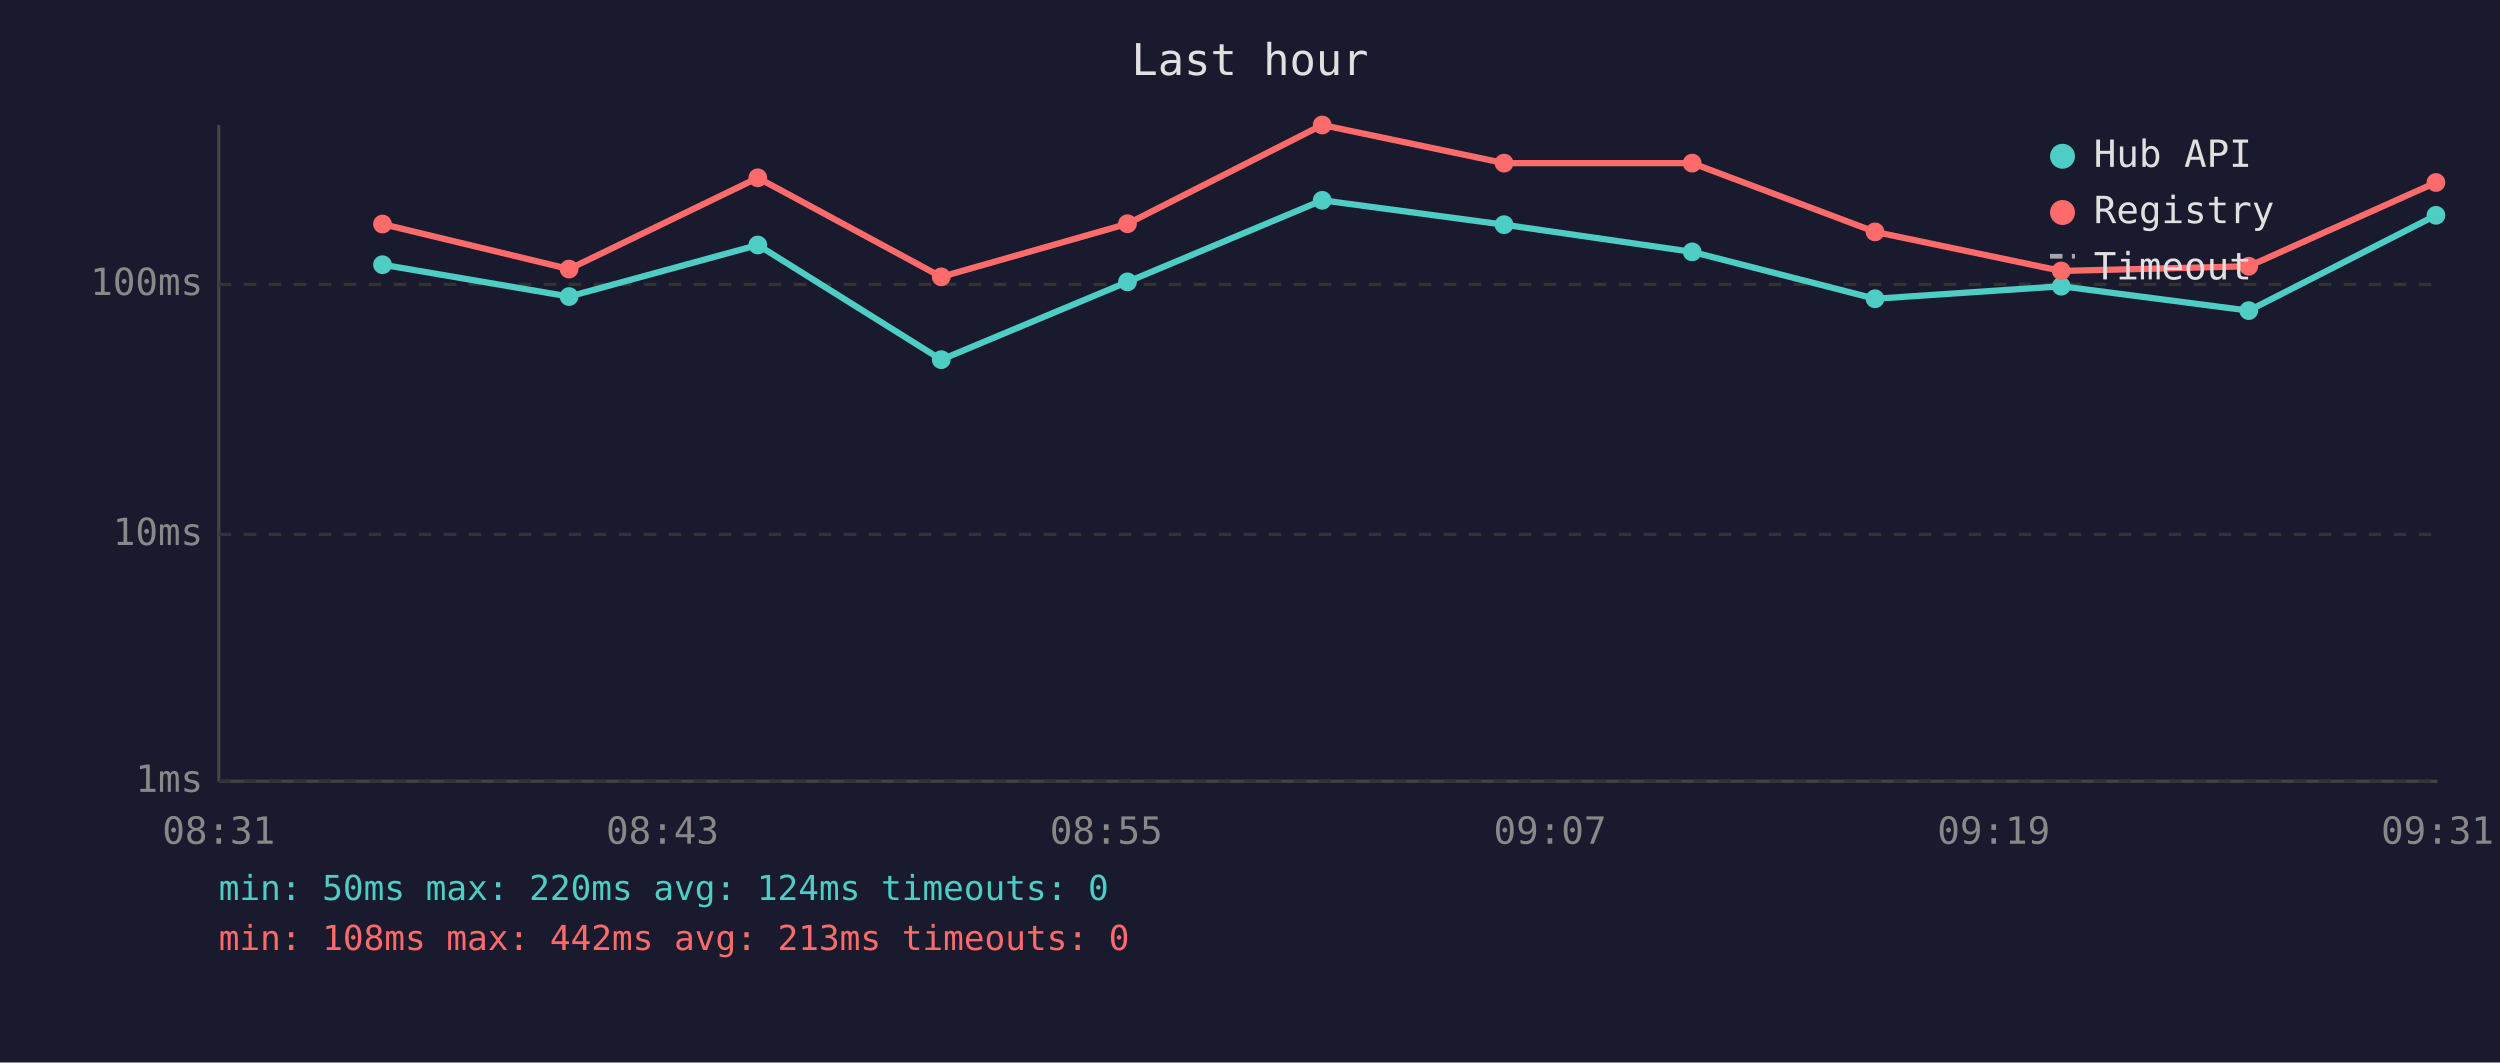
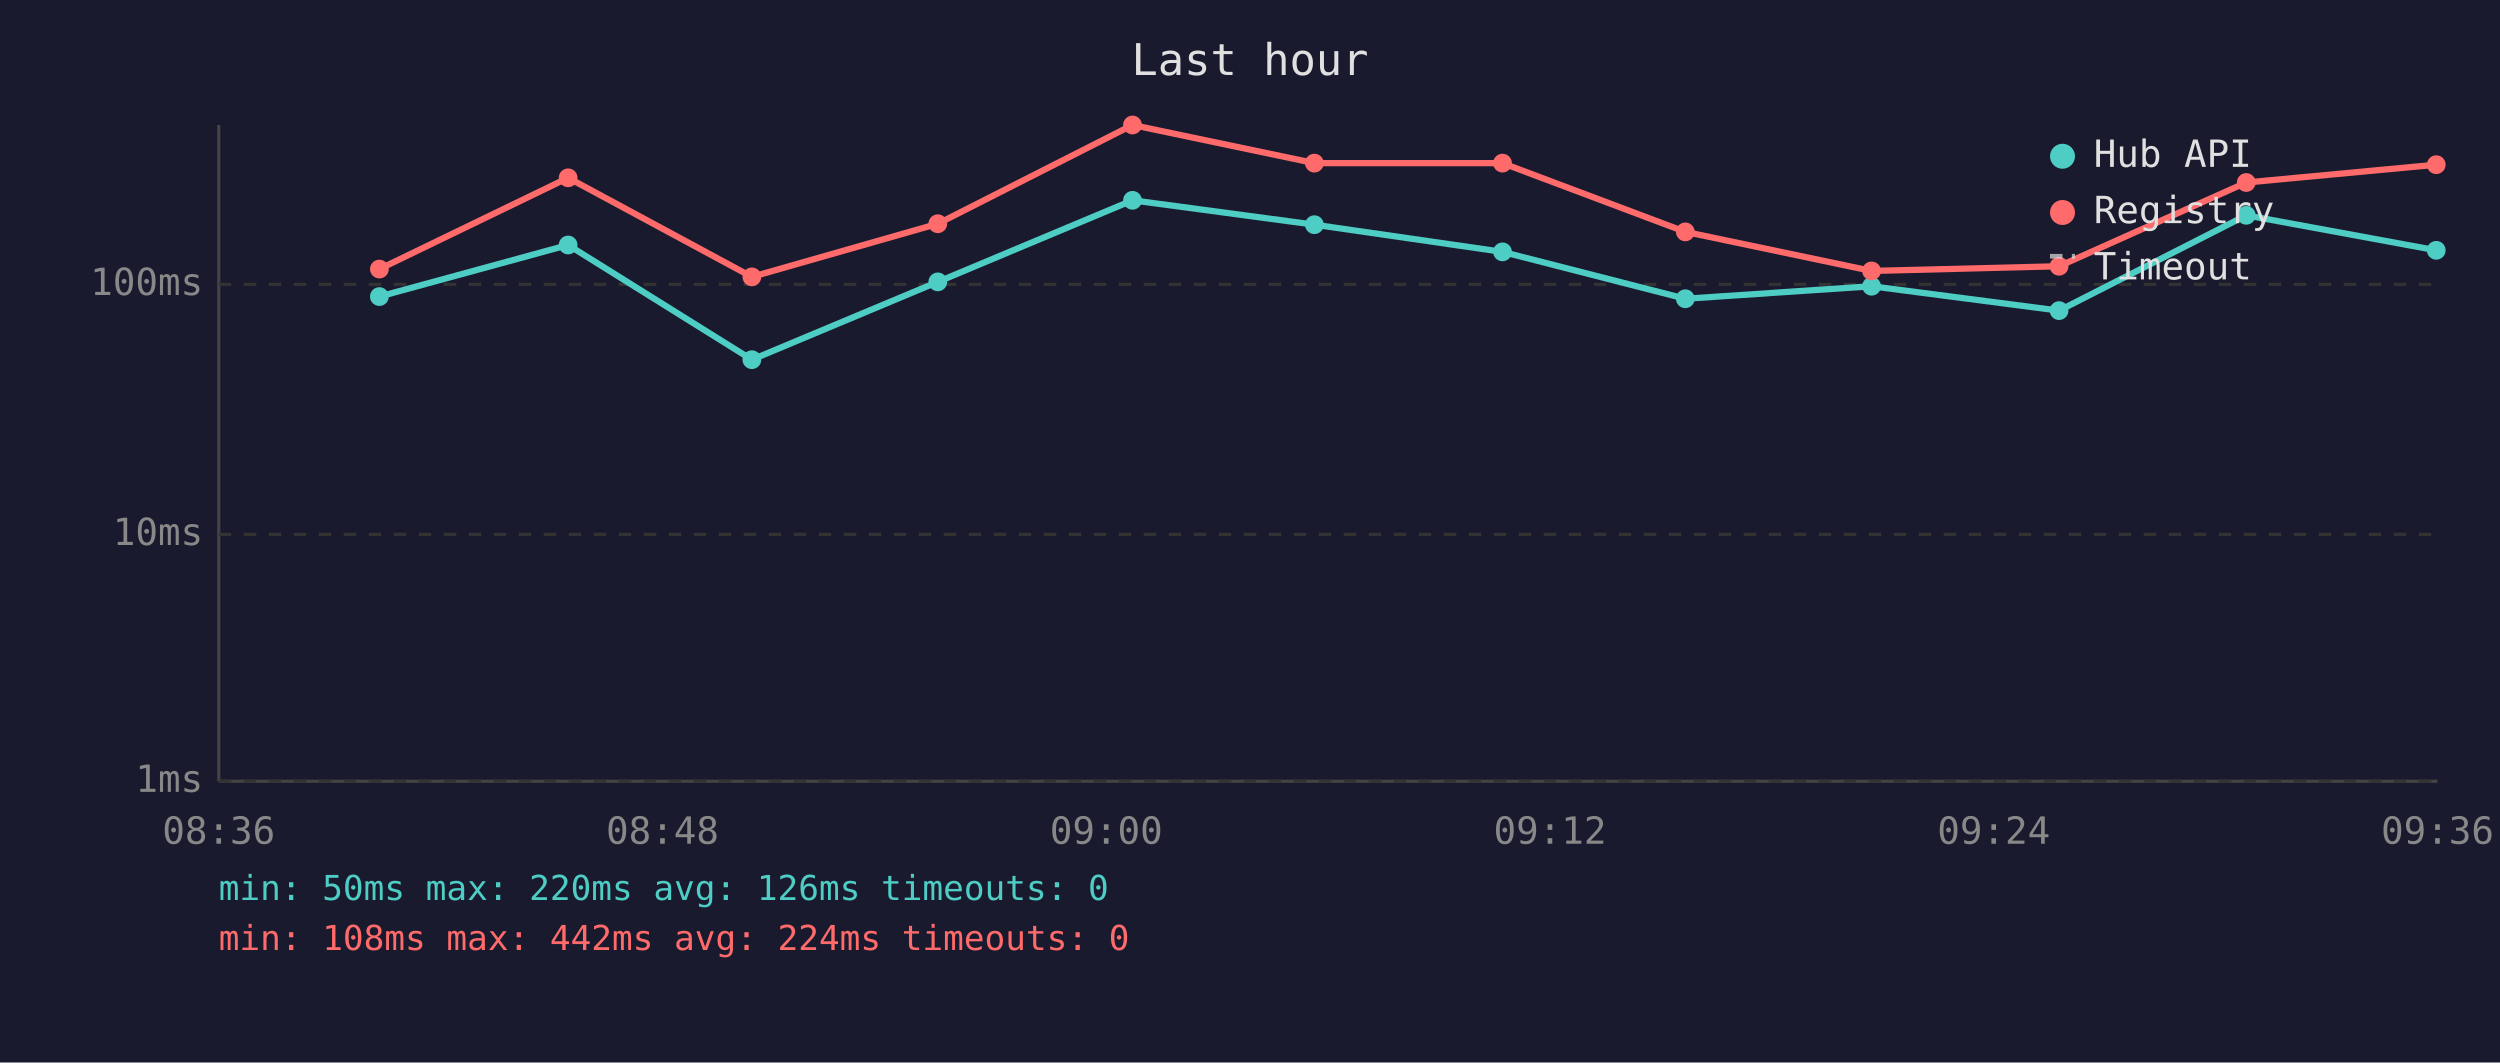
<svg xmlns="http://www.w3.org/2000/svg" viewBox="0 0 800 340" font-family="monospace" font-size="12">
  <rect width="800" height="340" fill="#1a1a2e" />
  <text x="400" y="24" fill="#e0e0e0" font-size="14" text-anchor="middle">Last hour</text>
  <line x1="70" y1="40" x2="70" y2="250" stroke="#444" stroke-width="1" />
  <line x1="70" y1="250" x2="780" y2="250" stroke="#444" stroke-width="1" />
  <line x1="70" y1="250" x2="780" y2="250" stroke="#333" stroke-width="1" stroke-dasharray="4" />
  <text x="65" y="250" fill="#888" text-anchor="end" dominant-baseline="middle">1ms</text>
  <line x1="70" y1="171" x2="780" y2="171" stroke="#333" stroke-width="1" stroke-dasharray="4" />
  <text x="65" y="171" fill="#888" text-anchor="end" dominant-baseline="middle">10ms</text>
  <line x1="70" y1="91" x2="780" y2="91" stroke="#333" stroke-width="1" stroke-dasharray="4" />
  <text x="65" y="91" fill="#888" text-anchor="end" dominant-baseline="middle">100ms</text>
-   <text x="70" y="270" fill="#888" text-anchor="middle">08:31</text>
-   <text x="212" y="270" fill="#888" text-anchor="middle">08:43</text>
-   <text x="354" y="270" fill="#888" text-anchor="middle">08:55</text>
-   <text x="496" y="270" fill="#888" text-anchor="middle">09:07</text>
-   <text x="638" y="270" fill="#888" text-anchor="middle">09:19</text>
-   <text x="780" y="270" fill="#888" text-anchor="middle">09:31</text>
-   <polyline points="122.4,84.7 182.1,94.9 242.5,78.4 301.2,115.1 360.8,90.2 423.1,64.1 481.3,71.9 541.5,80.6 600.0,95.6 659.6,91.6 719.6,99.4 779.5,68.9" fill="none" stroke="#4ecdc4" stroke-width="2" opacity="1" />
-   <circle cx="122.4" cy="84.7" r="3" fill="#4ecdc4" />
-   <circle cx="182.1" cy="94.9" r="3" fill="#4ecdc4" />
-   <circle cx="242.5" cy="78.4" r="3" fill="#4ecdc4" />
-   <circle cx="301.2" cy="115.1" r="3" fill="#4ecdc4" />
-   <circle cx="360.8" cy="90.2" r="3" fill="#4ecdc4" />
-   <circle cx="423.1" cy="64.1" r="3" fill="#4ecdc4" />
-   <circle cx="481.3" cy="71.9" r="3" fill="#4ecdc4" />
-   <circle cx="541.5" cy="80.6" r="3" fill="#4ecdc4" />
-   <circle cx="600.0" cy="95.6" r="3" fill="#4ecdc4" />
-   <circle cx="659.6" cy="91.6" r="3" fill="#4ecdc4" />
-   <circle cx="719.6" cy="99.4" r="3" fill="#4ecdc4" />
-   <circle cx="779.5" cy="68.9" r="3" fill="#4ecdc4" />
-   <polyline points="122.4,71.7 182.1,86.1 242.5,56.9 301.2,88.6 360.8,71.6 423.1,40.0 481.3,52.2 541.5,52.2 600.0,74.2 659.6,86.7 719.6,85.2 779.5,58.4" fill="none" stroke="#ff6b6b" stroke-width="2" opacity="1" />
-   <circle cx="122.4" cy="71.7" r="3" fill="#ff6b6b" />
-   <circle cx="182.1" cy="86.1" r="3" fill="#ff6b6b" />
-   <circle cx="242.5" cy="56.9" r="3" fill="#ff6b6b" />
-   <circle cx="301.2" cy="88.6" r="3" fill="#ff6b6b" />
-   <circle cx="360.8" cy="71.6" r="3" fill="#ff6b6b" />
-   <circle cx="423.1" cy="40.0" r="3" fill="#ff6b6b" />
-   <circle cx="481.3" cy="52.2" r="3" fill="#ff6b6b" />
-   <circle cx="541.5" cy="52.2" r="3" fill="#ff6b6b" />
-   <circle cx="600.0" cy="74.2" r="3" fill="#ff6b6b" />
-   <circle cx="659.6" cy="86.7" r="3" fill="#ff6b6b" />
-   <circle cx="719.6" cy="85.2" r="3" fill="#ff6b6b" />
-   <circle cx="779.5" cy="58.4" r="3" fill="#ff6b6b" />
+   <text x="70" y="270" fill="#888" text-anchor="middle">08:36</text>
+   <text x="212" y="270" fill="#888" text-anchor="middle">08:48</text>
+   <text x="354" y="270" fill="#888" text-anchor="middle">09:00</text>
+   <text x="496" y="270" fill="#888" text-anchor="middle">09:12</text>
+   <text x="638" y="270" fill="#888" text-anchor="middle">09:24</text>
+   <text x="780" y="270" fill="#888" text-anchor="middle">09:36</text>
+   <polyline points="121.4,94.9 181.8,78.4 240.6,115.1 300.1,90.2 362.4,64.1 420.6,71.9 480.8,80.6 539.3,95.6 598.9,91.6 658.9,99.4 718.8,68.9 779.6,80.1" fill="none" stroke="#4ecdc4" stroke-width="2" opacity="1" />
+   <circle cx="121.4" cy="94.9" r="3" fill="#4ecdc4" />
+   <circle cx="181.8" cy="78.4" r="3" fill="#4ecdc4" />
+   <circle cx="240.6" cy="115.1" r="3" fill="#4ecdc4" />
+   <circle cx="300.1" cy="90.2" r="3" fill="#4ecdc4" />
+   <circle cx="362.4" cy="64.1" r="3" fill="#4ecdc4" />
+   <circle cx="420.6" cy="71.9" r="3" fill="#4ecdc4" />
+   <circle cx="480.8" cy="80.6" r="3" fill="#4ecdc4" />
+   <circle cx="539.3" cy="95.6" r="3" fill="#4ecdc4" />
+   <circle cx="598.9" cy="91.6" r="3" fill="#4ecdc4" />
+   <circle cx="658.9" cy="99.4" r="3" fill="#4ecdc4" />
+   <circle cx="718.8" cy="68.9" r="3" fill="#4ecdc4" />
+   <circle cx="779.6" cy="80.1" r="3" fill="#4ecdc4" />
+   <polyline points="121.4,86.1 181.8,56.9 240.6,88.6 300.1,71.6 362.4,40.0 420.6,52.2 480.8,52.2 539.3,74.2 598.9,86.7 658.9,85.2 718.8,58.4 779.6,52.7" fill="none" stroke="#ff6b6b" stroke-width="2" opacity="1" />
+   <circle cx="121.4" cy="86.1" r="3" fill="#ff6b6b" />
+   <circle cx="181.8" cy="56.9" r="3" fill="#ff6b6b" />
+   <circle cx="240.6" cy="88.6" r="3" fill="#ff6b6b" />
+   <circle cx="300.1" cy="71.6" r="3" fill="#ff6b6b" />
+   <circle cx="362.4" cy="40.0" r="3" fill="#ff6b6b" />
+   <circle cx="420.6" cy="52.2" r="3" fill="#ff6b6b" />
+   <circle cx="480.8" cy="52.2" r="3" fill="#ff6b6b" />
+   <circle cx="539.3" cy="74.2" r="3" fill="#ff6b6b" />
+   <circle cx="598.9" cy="86.7" r="3" fill="#ff6b6b" />
+   <circle cx="658.9" cy="85.2" r="3" fill="#ff6b6b" />
+   <circle cx="718.8" cy="58.4" r="3" fill="#ff6b6b" />
+   <circle cx="779.6" cy="52.7" r="3" fill="#ff6b6b" />
  <circle cx="660" cy="50" r="4" fill="#4ecdc4" />
  <text x="670" y="50" fill="#e0e0e0" dominant-baseline="middle">Hub API</text>
  <circle cx="660" cy="68" r="4" fill="#ff6b6b" />
  <text x="670" y="68" fill="#e0e0e0" dominant-baseline="middle">Registry</text>
  <line x1="656" y1="82" x2="664" y2="82" stroke="#e0e0e0" stroke-width="1.5" stroke-dasharray="4,3" opacity="0.7" />
  <text x="670" y="86" fill="#e0e0e0" dominant-baseline="middle">Timeout</text>
-   <text x="70" y="288" fill="#4ecdc4" font-size="11">min: 50ms  max: 220ms  avg: 124ms  timeouts: 0</text>
-   <text x="70" y="304" fill="#ff6b6b" font-size="11">min: 108ms  max: 442ms  avg: 213ms  timeouts: 0</text>
+   <text x="70" y="288" fill="#4ecdc4" font-size="11">min: 50ms  max: 220ms  avg: 126ms  timeouts: 0</text>
+   <text x="70" y="304" fill="#ff6b6b" font-size="11">min: 108ms  max: 442ms  avg: 224ms  timeouts: 0</text>
</svg>
